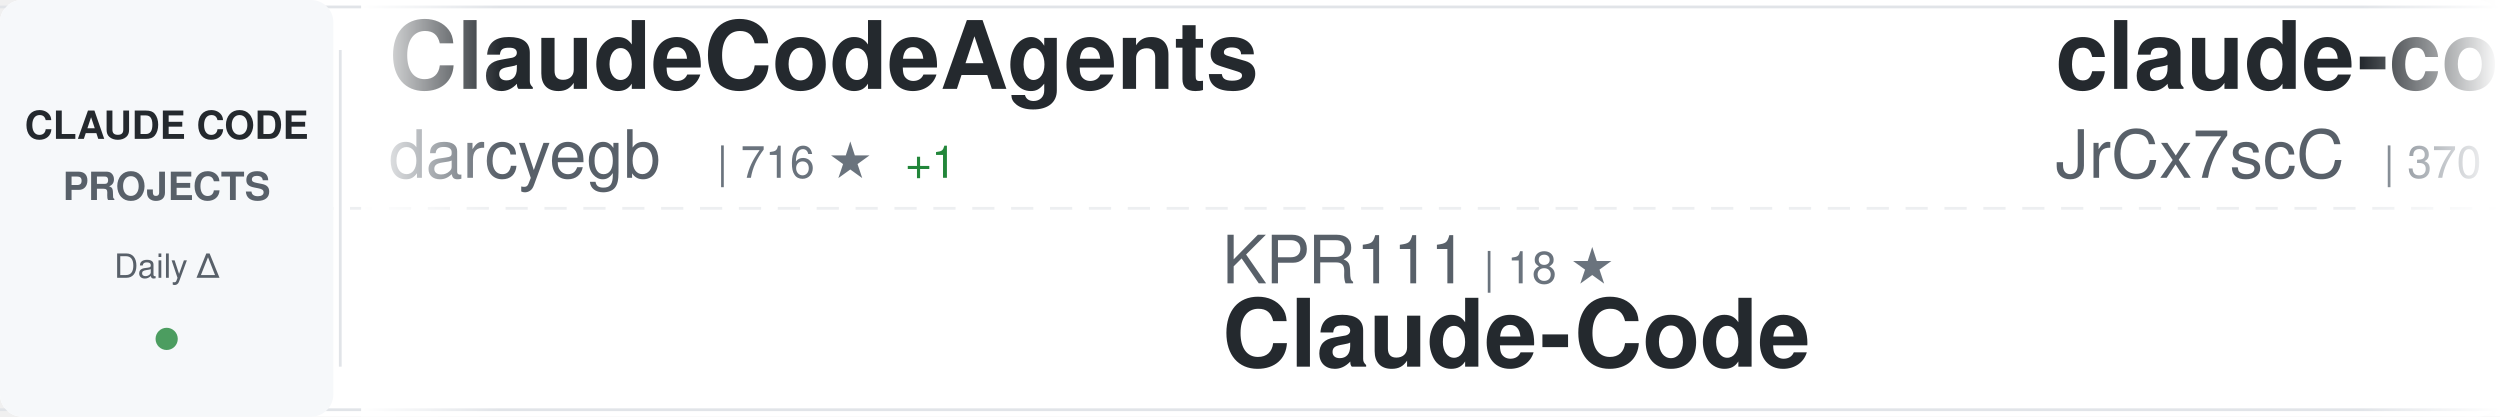
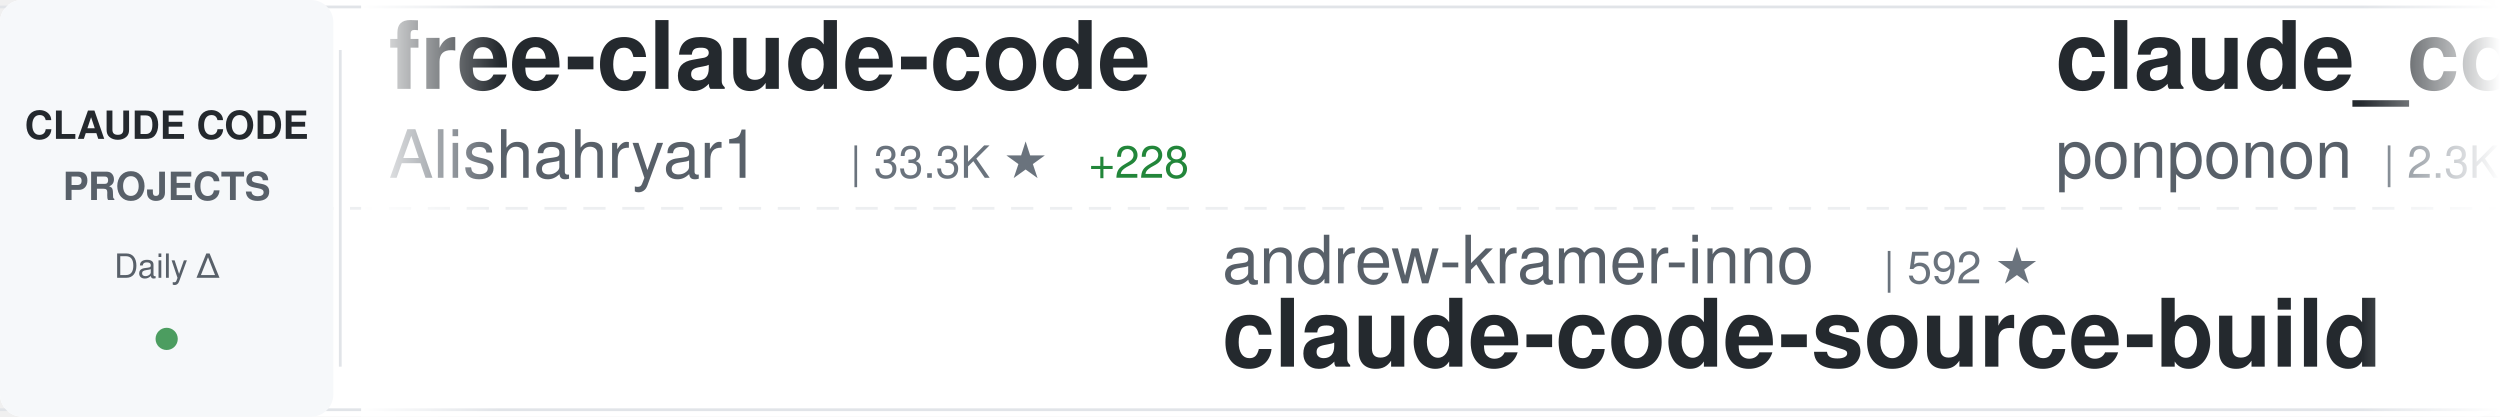
<svg xmlns="http://www.w3.org/2000/svg" width="900" height="150">
  <defs>
    <linearGradient id="awesomeLeftFade" x1="0%" y1="0%" x2="100%" y2="0%">
      <stop offset="0%" style="stop-color:#ffffff;stop-opacity:1" />
      <stop offset="100%" style="stop-color:#ffffff;stop-opacity:0" />
    </linearGradient>
    <linearGradient id="awesomeRightFade" x1="0%" y1="0%" x2="100%" y2="0%">
      <stop offset="0%" style="stop-color:#ffffff;stop-opacity:0" />
      <stop offset="100%" style="stop-color:#ffffff;stop-opacity:1" />
    </linearGradient>
  </defs>
  <rect width="900" height="150" fill="#ffffff" rx="8" />
  <rect x="0" y="2" width="900" height="1" fill="#e1e4e8" />
  <rect x="0" y="147" width="900" height="1" fill="#e1e4e8" />
  <line x1="0" y1="75" x2="900" y2="75" stroke="#e1e4e8" stroke-width="1" stroke-dasharray="8 6" opacity="0.6" />
  <rect x="0" y="0" width="120" height="150" fill="#f6f8fa" rx="8" />
  <text x="60" y="50" font-family="-apple-system, BlinkMacSystemFont, 'Segoe UI', Helvetica, Arial, sans-serif" font-size="14" font-weight="600" fill="#24292e" text-anchor="middle">CLAUDE CODE</text>
  <text x="60" y="72" font-family="-apple-system, BlinkMacSystemFont, 'Segoe UI', Helvetica, Arial, sans-serif" font-size="14" font-weight="600" fill="#586069" text-anchor="middle">PROJECTS</text>
  <text x="60" y="100" font-family="-apple-system, BlinkMacSystemFont, 'Segoe UI', Helvetica, Arial, sans-serif" font-size="12" font-weight="500" fill="#586069" text-anchor="middle">Daily Δ</text>
  <circle cx="60" cy="122" r="4" fill="#22863a" opacity="0.8" />
  <rect x="122" y="18" width="1" height="114" fill="#e1e4e8" />
  <clipPath id="awesomeTickerClip">
    <rect x="130" y="0" width="770" height="150" />
  </clipPath>
  <g clip-path="url(#awesomeTickerClip)">
    <g id="awesomeTickerItems">
      <animateTransform attributeName="transform" attributeType="XML" type="translate" from="0 0" to="-3000 0" dur="54s" repeatCount="indefinite" />
      <g transform="translate(0, 0)">
-         <text x="140" y="32" font-family="-apple-system, BlinkMacSystemFont, 'Segoe UI', Helvetica, Arial, sans-serif" font-size="34" font-weight="600" fill="#24292e">ClaudeCodeAgents</text>
-         <text x="140" y="64" font-family="-apple-system, BlinkMacSystemFont, 'Segoe UI', Helvetica, Arial, sans-serif" font-size="24" font-weight="400" fill="#586069">darcyegb</text>
-         <text x="258" y="64" font-family="-apple-system, BlinkMacSystemFont, 'Segoe UI', Helvetica, Arial, sans-serif" font-size="16" font-weight="500" fill="#6a737d">| 716 ★</text>
-         <text x="326" y="64" font-family="-apple-system, BlinkMacSystemFont, 'Segoe UI', Helvetica, Arial, sans-serif" font-size="16" font-weight="500" fill="#22863a"> +1</text>
+         <text x="140" y="32" font-family="-apple-system, BlinkMacSystemFont, 'Segoe UI', Helvetica, Arial, sans-serif" font-size="34" font-weight="600" fill="#24292e">free-claude-code</text>
+         <text x="140" y="64" font-family="-apple-system, BlinkMacSystemFont, 'Segoe UI', Helvetica, Arial, sans-serif" font-size="24" font-weight="400" fill="#586069">Alishahryar1</text>
+         <text x="306" y="64" font-family="-apple-system, BlinkMacSystemFont, 'Segoe UI', Helvetica, Arial, sans-serif" font-size="16" font-weight="500" fill="#6a737d">| 33.3K ★</text>
+         <text x="392" y="64" font-family="-apple-system, BlinkMacSystemFont, 'Segoe UI', Helvetica, Arial, sans-serif" font-size="16" font-weight="500" fill="#22863a"> +228</text>
      </g>
      <g transform="translate(300, 0)">
-         <text x="140" y="102" font-family="-apple-system, BlinkMacSystemFont, 'Segoe UI', Helvetica, Arial, sans-serif" font-size="24" font-weight="400" fill="#586069">KPR111</text>
-         <text x="234" y="102" font-family="-apple-system, BlinkMacSystemFont, 'Segoe UI', Helvetica, Arial, sans-serif" font-size="16" font-weight="500" fill="#6a737d">| 18 ★</text>
-         <text x="140" y="132" font-family="-apple-system, BlinkMacSystemFont, 'Segoe UI', Helvetica, Arial, sans-serif" font-size="34" font-weight="600" fill="#24292e">Claude-Code</text>
+         <text x="140" y="102" font-family="-apple-system, BlinkMacSystemFont, 'Segoe UI', Helvetica, Arial, sans-serif" font-size="24" font-weight="400" fill="#586069">andrew-kramer-inno</text>
+         <text x="378" y="102" font-family="-apple-system, BlinkMacSystemFont, 'Segoe UI', Helvetica, Arial, sans-serif" font-size="16" font-weight="500" fill="#6a737d">| 592 ★</text>
+         <text x="140" y="132" font-family="-apple-system, BlinkMacSystemFont, 'Segoe UI', Helvetica, Arial, sans-serif" font-size="34" font-weight="600" fill="#24292e">claude-code-source-build</text>
      </g>
      <g transform="translate(600, 0)">
+         <text x="140" y="32" font-family="-apple-system, BlinkMacSystemFont, 'Segoe UI', Helvetica, Arial, sans-serif" font-size="34" font-weight="600" fill="#24292e">claude_code_src</text>
+         <text x="140" y="64" font-family="-apple-system, BlinkMacSystemFont, 'Segoe UI', Helvetica, Arial, sans-serif" font-size="24" font-weight="400" fill="#586069">ponponon</text>
+         <text x="258" y="64" font-family="-apple-system, BlinkMacSystemFont, 'Segoe UI', Helvetica, Arial, sans-serif" font-size="16" font-weight="500" fill="#6a737d">| 2.3K ★</text>
+         <text x="335" y="64" font-family="-apple-system, BlinkMacSystemFont, 'Segoe UI', Helvetica, Arial, sans-serif" font-size="16" font-weight="500" fill="#22863a"> +2</text>
+       </g>
+       <g transform="translate(900, 0)">
+         <text x="140" y="102" font-family="-apple-system, BlinkMacSystemFont, 'Segoe UI', Helvetica, Arial, sans-serif" font-size="24" font-weight="400" fill="#586069">alejandrobalderas</text>
+         <text x="366" y="102" font-family="-apple-system, BlinkMacSystemFont, 'Segoe UI', Helvetica, Arial, sans-serif" font-size="16" font-weight="500" fill="#6a737d">| 2.2K ★</text>
+         <text x="443" y="102" font-family="-apple-system, BlinkMacSystemFont, 'Segoe UI', Helvetica, Arial, sans-serif" font-size="16" font-weight="500" fill="#22863a"> +2</text>
+         <text x="140" y="132" font-family="-apple-system, BlinkMacSystemFont, 'Segoe UI', Helvetica, Arial, sans-serif" font-size="34" font-weight="600" fill="#24292e">claude-code-from-source</text>
+       </g>
+       <g transform="translate(1200, 0)">
        <text x="140" y="32" font-family="-apple-system, BlinkMacSystemFont, 'Segoe UI', Helvetica, Arial, sans-serif" font-size="34" font-weight="600" fill="#24292e">claude-code-source</text>
        <text x="140" y="64" font-family="-apple-system, BlinkMacSystemFont, 'Segoe UI', Helvetica, Arial, sans-serif" font-size="24" font-weight="400" fill="#586069">JrCx7scC</text>
        <text x="258" y="64" font-family="-apple-system, BlinkMacSystemFont, 'Segoe UI', Helvetica, Arial, sans-serif" font-size="16" font-weight="500" fill="#6a737d">| 370 ★</text>
      </g>
-       <g transform="translate(900, 0)">
-         <text x="140" y="102" font-family="-apple-system, BlinkMacSystemFont, 'Segoe UI', Helvetica, Arial, sans-serif" font-size="24" font-weight="400" fill="#586069">sugyan</text>
-         <text x="234" y="102" font-family="-apple-system, BlinkMacSystemFont, 'Segoe UI', Helvetica, Arial, sans-serif" font-size="16" font-weight="500" fill="#6a737d">| 1.1K ★</text>
-         <text x="311" y="102" font-family="-apple-system, BlinkMacSystemFont, 'Segoe UI', Helvetica, Arial, sans-serif" font-size="16" font-weight="500" fill="#22863a"> +3</text>
-         <text x="140" y="132" font-family="-apple-system, BlinkMacSystemFont, 'Segoe UI', Helvetica, Arial, sans-serif" font-size="34" font-weight="600" fill="#24292e">claude-code-webui</text>
-       </g>
-       <g transform="translate(1200, 0)">
-         <text x="140" y="32" font-family="-apple-system, BlinkMacSystemFont, 'Segoe UI', Helvetica, Arial, sans-serif" font-size="34" font-weight="600" fill="#24292e">how-claude-code-works</text>
-         <text x="140" y="64" font-family="-apple-system, BlinkMacSystemFont, 'Segoe UI', Helvetica, Arial, sans-serif" font-size="24" font-weight="400" fill="#586069">Windy3f3f3f3f</text>
-         <text x="318" y="64" font-family="-apple-system, BlinkMacSystemFont, 'Segoe UI', Helvetica, Arial, sans-serif" font-size="16" font-weight="500" fill="#6a737d">| 2.6K ★</text>
-         <text x="395" y="64" font-family="-apple-system, BlinkMacSystemFont, 'Segoe UI', Helvetica, Arial, sans-serif" font-size="16" font-weight="500" fill="#22863a"> +6</text>
-       </g>
      <g transform="translate(1500, 0)">
-         <text x="140" y="102" font-family="-apple-system, BlinkMacSystemFont, 'Segoe UI', Helvetica, Arial, sans-serif" font-size="24" font-weight="400" fill="#586069">shanraisshan</text>
-         <text x="306" y="102" font-family="-apple-system, BlinkMacSystemFont, 'Segoe UI', Helvetica, Arial, sans-serif" font-size="16" font-weight="500" fill="#6a737d">| 57.0K ★</text>
-         <text x="392" y="102" font-family="-apple-system, BlinkMacSystemFont, 'Segoe UI', Helvetica, Arial, sans-serif" font-size="16" font-weight="500" fill="#22863a"> +161</text>
-         <text x="140" y="132" font-family="-apple-system, BlinkMacSystemFont, 'Segoe UI', Helvetica, Arial, sans-serif" font-size="34" font-weight="600" fill="#24292e">claude-code-best-practic...</text>
+         <text x="140" y="102" font-family="-apple-system, BlinkMacSystemFont, 'Segoe UI', Helvetica, Arial, sans-serif" font-size="24" font-weight="400" fill="#586069">ChrisWiles</text>
+         <text x="282" y="102" font-family="-apple-system, BlinkMacSystemFont, 'Segoe UI', Helvetica, Arial, sans-serif" font-size="16" font-weight="500" fill="#6a737d">| 5.9K ★</text>
+         <text x="359" y="102" font-family="-apple-system, BlinkMacSystemFont, 'Segoe UI', Helvetica, Arial, sans-serif" font-size="16" font-weight="500" fill="#22863a"> +3</text>
+         <text x="140" y="132" font-family="-apple-system, BlinkMacSystemFont, 'Segoe UI', Helvetica, Arial, sans-serif" font-size="34" font-weight="600" fill="#24292e">claude-code-showcase</text>
      </g>
      <g transform="translate(1800, 0)">
-         <text x="140" y="32" font-family="-apple-system, BlinkMacSystemFont, 'Segoe UI', Helvetica, Arial, sans-serif" font-size="34" font-weight="600" fill="#24292e">claude-code-local</text>
-         <text x="140" y="64" font-family="-apple-system, BlinkMacSystemFont, 'Segoe UI', Helvetica, Arial, sans-serif" font-size="24" font-weight="400" fill="#586069">nicedreamzapp</text>
-         <text x="318" y="64" font-family="-apple-system, BlinkMacSystemFont, 'Segoe UI', Helvetica, Arial, sans-serif" font-size="16" font-weight="500" fill="#6a737d">| 2.7K ★</text>
-         <text x="395" y="64" font-family="-apple-system, BlinkMacSystemFont, 'Segoe UI', Helvetica, Arial, sans-serif" font-size="16" font-weight="500" fill="#22863a"> +1</text>
+         <text x="140" y="32" font-family="-apple-system, BlinkMacSystemFont, 'Segoe UI', Helvetica, Arial, sans-serif" font-size="34" font-weight="600" fill="#24292e">claude-code-sourcemap</text>
+         <text x="140" y="64" font-family="-apple-system, BlinkMacSystemFont, 'Segoe UI', Helvetica, Arial, sans-serif" font-size="24" font-weight="400" fill="#586069">Hyper66666</text>
+         <text x="282" y="64" font-family="-apple-system, BlinkMacSystemFont, 'Segoe UI', Helvetica, Arial, sans-serif" font-size="16" font-weight="500" fill="#6a737d">| 215 ★</text>
      </g>
      <g transform="translate(2100, 0)">
-         <text x="140" y="102" font-family="-apple-system, BlinkMacSystemFont, 'Segoe UI', Helvetica, Arial, sans-serif" font-size="24" font-weight="400" fill="#586069">hangsman</text>
-         <text x="258" y="102" font-family="-apple-system, BlinkMacSystemFont, 'Segoe UI', Helvetica, Arial, sans-serif" font-size="16" font-weight="500" fill="#6a737d">| 783 ★</text>
-         <text x="326" y="102" font-family="-apple-system, BlinkMacSystemFont, 'Segoe UI', Helvetica, Arial, sans-serif" font-size="16" font-weight="500" fill="#22863a"> +1</text>
-         <text x="140" y="132" font-family="-apple-system, BlinkMacSystemFont, 'Segoe UI', Helvetica, Arial, sans-serif" font-size="34" font-weight="600" fill="#24292e">claude-code-source</text>
+         <text x="140" y="102" font-family="-apple-system, BlinkMacSystemFont, 'Segoe UI', Helvetica, Arial, sans-serif" font-size="24" font-weight="400" fill="#586069">anthropics</text>
+         <text x="282" y="102" font-family="-apple-system, BlinkMacSystemFont, 'Segoe UI', Helvetica, Arial, sans-serif" font-size="16" font-weight="500" fill="#6a737d">| 5.1K ★</text>
+         <text x="359" y="102" font-family="-apple-system, BlinkMacSystemFont, 'Segoe UI', Helvetica, Arial, sans-serif" font-size="16" font-weight="500" fill="#22863a"> +43</text>
+         <text x="140" y="132" font-family="-apple-system, BlinkMacSystemFont, 'Segoe UI', Helvetica, Arial, sans-serif" font-size="34" font-weight="600" fill="#24292e">claude-code-security-rev...</text>
      </g>
      <g transform="translate(2400, 0)">
-         <text x="140" y="32" font-family="-apple-system, BlinkMacSystemFont, 'Segoe UI', Helvetica, Arial, sans-serif" font-size="34" font-weight="600" fill="#24292e">claude-code-sub-agents</text>
-         <text x="140" y="64" font-family="-apple-system, BlinkMacSystemFont, 'Segoe UI', Helvetica, Arial, sans-serif" font-size="24" font-weight="400" fill="#586069">lst97</text>
-         <text x="222" y="64" font-family="-apple-system, BlinkMacSystemFont, 'Segoe UI', Helvetica, Arial, sans-serif" font-size="16" font-weight="500" fill="#6a737d">| 1.6K ★</text>
+         <text x="140" y="32" font-family="-apple-system, BlinkMacSystemFont, 'Segoe UI', Helvetica, Arial, sans-serif" font-size="34" font-weight="600" fill="#24292e">claude-code-book</text>
+         <text x="140" y="64" font-family="-apple-system, BlinkMacSystemFont, 'Segoe UI', Helvetica, Arial, sans-serif" font-size="24" font-weight="400" fill="#586069">lintsinghua</text>
+         <text x="294" y="64" font-family="-apple-system, BlinkMacSystemFont, 'Segoe UI', Helvetica, Arial, sans-serif" font-size="16" font-weight="500" fill="#6a737d">| 3.6K ★</text>
+         <text x="371" y="64" font-family="-apple-system, BlinkMacSystemFont, 'Segoe UI', Helvetica, Arial, sans-serif" font-size="16" font-weight="500" fill="#22863a"> +14</text>
      </g>
      <g transform="translate(2700, 0)">
        <text x="140" y="102" font-family="-apple-system, BlinkMacSystemFont, 'Segoe UI', Helvetica, Arial, sans-serif" font-size="24" font-weight="400" fill="#586069">anthropics</text>
-         <text x="282" y="102" font-family="-apple-system, BlinkMacSystemFont, 'Segoe UI', Helvetica, Arial, sans-serif" font-size="16" font-weight="500" fill="#6a737d">| 5.1K ★</text>
-         <text x="359" y="102" font-family="-apple-system, BlinkMacSystemFont, 'Segoe UI', Helvetica, Arial, sans-serif" font-size="16" font-weight="500" fill="#22863a"> +53</text>
-         <text x="140" y="132" font-family="-apple-system, BlinkMacSystemFont, 'Segoe UI', Helvetica, Arial, sans-serif" font-size="34" font-weight="600" fill="#24292e">claude-code-security-rev...</text>
+         <text x="282" y="102" font-family="-apple-system, BlinkMacSystemFont, 'Segoe UI', Helvetica, Arial, sans-serif" font-size="16" font-weight="500" fill="#6a737d">| 7.9K ★</text>
+         <text x="359" y="102" font-family="-apple-system, BlinkMacSystemFont, 'Segoe UI', Helvetica, Arial, sans-serif" font-size="16" font-weight="500" fill="#22863a"> +18</text>
+         <text x="140" y="132" font-family="-apple-system, BlinkMacSystemFont, 'Segoe UI', Helvetica, Arial, sans-serif" font-size="34" font-weight="600" fill="#24292e">claude-code-action</text>
      </g>
      <g transform="translate(3000, 0)">
-         <text x="140" y="32" font-family="-apple-system, BlinkMacSystemFont, 'Segoe UI', Helvetica, Arial, sans-serif" font-size="34" font-weight="600" fill="#24292e">ClaudeCodeAgents</text>
-         <text x="140" y="64" font-family="-apple-system, BlinkMacSystemFont, 'Segoe UI', Helvetica, Arial, sans-serif" font-size="24" font-weight="400" fill="#586069">darcyegb</text>
-         <text x="258" y="64" font-family="-apple-system, BlinkMacSystemFont, 'Segoe UI', Helvetica, Arial, sans-serif" font-size="16" font-weight="500" fill="#6a737d">| 716 ★</text>
-         <text x="326" y="64" font-family="-apple-system, BlinkMacSystemFont, 'Segoe UI', Helvetica, Arial, sans-serif" font-size="16" font-weight="500" fill="#22863a"> +1</text>
+         <text x="140" y="32" font-family="-apple-system, BlinkMacSystemFont, 'Segoe UI', Helvetica, Arial, sans-serif" font-size="34" font-weight="600" fill="#24292e">free-claude-code</text>
+         <text x="140" y="64" font-family="-apple-system, BlinkMacSystemFont, 'Segoe UI', Helvetica, Arial, sans-serif" font-size="24" font-weight="400" fill="#586069">Alishahryar1</text>
+         <text x="306" y="64" font-family="-apple-system, BlinkMacSystemFont, 'Segoe UI', Helvetica, Arial, sans-serif" font-size="16" font-weight="500" fill="#6a737d">| 33.3K ★</text>
+         <text x="392" y="64" font-family="-apple-system, BlinkMacSystemFont, 'Segoe UI', Helvetica, Arial, sans-serif" font-size="16" font-weight="500" fill="#22863a"> +228</text>
      </g>
      <g transform="translate(3300, 0)">
-         <text x="140" y="102" font-family="-apple-system, BlinkMacSystemFont, 'Segoe UI', Helvetica, Arial, sans-serif" font-size="24" font-weight="400" fill="#586069">KPR111</text>
-         <text x="234" y="102" font-family="-apple-system, BlinkMacSystemFont, 'Segoe UI', Helvetica, Arial, sans-serif" font-size="16" font-weight="500" fill="#6a737d">| 18 ★</text>
-         <text x="140" y="132" font-family="-apple-system, BlinkMacSystemFont, 'Segoe UI', Helvetica, Arial, sans-serif" font-size="34" font-weight="600" fill="#24292e">Claude-Code</text>
+         <text x="140" y="102" font-family="-apple-system, BlinkMacSystemFont, 'Segoe UI', Helvetica, Arial, sans-serif" font-size="24" font-weight="400" fill="#586069">andrew-kramer-inno</text>
+         <text x="378" y="102" font-family="-apple-system, BlinkMacSystemFont, 'Segoe UI', Helvetica, Arial, sans-serif" font-size="16" font-weight="500" fill="#6a737d">| 592 ★</text>
+         <text x="140" y="132" font-family="-apple-system, BlinkMacSystemFont, 'Segoe UI', Helvetica, Arial, sans-serif" font-size="34" font-weight="600" fill="#24292e">claude-code-source-build</text>
      </g>
      <g transform="translate(3600, 0)">
-         <text x="140" y="32" font-family="-apple-system, BlinkMacSystemFont, 'Segoe UI', Helvetica, Arial, sans-serif" font-size="34" font-weight="600" fill="#24292e">claude-code-source</text>
-         <text x="140" y="64" font-family="-apple-system, BlinkMacSystemFont, 'Segoe UI', Helvetica, Arial, sans-serif" font-size="24" font-weight="400" fill="#586069">JrCx7scC</text>
-         <text x="258" y="64" font-family="-apple-system, BlinkMacSystemFont, 'Segoe UI', Helvetica, Arial, sans-serif" font-size="16" font-weight="500" fill="#6a737d">| 370 ★</text>
+         <text x="140" y="32" font-family="-apple-system, BlinkMacSystemFont, 'Segoe UI', Helvetica, Arial, sans-serif" font-size="34" font-weight="600" fill="#24292e">claude_code_src</text>
+         <text x="140" y="64" font-family="-apple-system, BlinkMacSystemFont, 'Segoe UI', Helvetica, Arial, sans-serif" font-size="24" font-weight="400" fill="#586069">ponponon</text>
+         <text x="258" y="64" font-family="-apple-system, BlinkMacSystemFont, 'Segoe UI', Helvetica, Arial, sans-serif" font-size="16" font-weight="500" fill="#6a737d">| 2.3K ★</text>
+         <text x="335" y="64" font-family="-apple-system, BlinkMacSystemFont, 'Segoe UI', Helvetica, Arial, sans-serif" font-size="16" font-weight="500" fill="#22863a"> +2</text>
      </g>
      <g transform="translate(3900, 0)">
-         <text x="140" y="102" font-family="-apple-system, BlinkMacSystemFont, 'Segoe UI', Helvetica, Arial, sans-serif" font-size="24" font-weight="400" fill="#586069">sugyan</text>
-         <text x="234" y="102" font-family="-apple-system, BlinkMacSystemFont, 'Segoe UI', Helvetica, Arial, sans-serif" font-size="16" font-weight="500" fill="#6a737d">| 1.1K ★</text>
-         <text x="311" y="102" font-family="-apple-system, BlinkMacSystemFont, 'Segoe UI', Helvetica, Arial, sans-serif" font-size="16" font-weight="500" fill="#22863a"> +3</text>
-         <text x="140" y="132" font-family="-apple-system, BlinkMacSystemFont, 'Segoe UI', Helvetica, Arial, sans-serif" font-size="34" font-weight="600" fill="#24292e">claude-code-webui</text>
+         <text x="140" y="102" font-family="-apple-system, BlinkMacSystemFont, 'Segoe UI', Helvetica, Arial, sans-serif" font-size="24" font-weight="400" fill="#586069">alejandrobalderas</text>
+         <text x="366" y="102" font-family="-apple-system, BlinkMacSystemFont, 'Segoe UI', Helvetica, Arial, sans-serif" font-size="16" font-weight="500" fill="#6a737d">| 2.2K ★</text>
+         <text x="443" y="102" font-family="-apple-system, BlinkMacSystemFont, 'Segoe UI', Helvetica, Arial, sans-serif" font-size="16" font-weight="500" fill="#22863a"> +2</text>
+         <text x="140" y="132" font-family="-apple-system, BlinkMacSystemFont, 'Segoe UI', Helvetica, Arial, sans-serif" font-size="34" font-weight="600" fill="#24292e">claude-code-from-source</text>
      </g>
    </g>
  </g>
  <rect x="130" y="0" width="50" height="150" fill="url(#awesomeLeftFade)" />
  <rect x="850" y="0" width="50" height="150" fill="url(#awesomeRightFade)" />
</svg>
